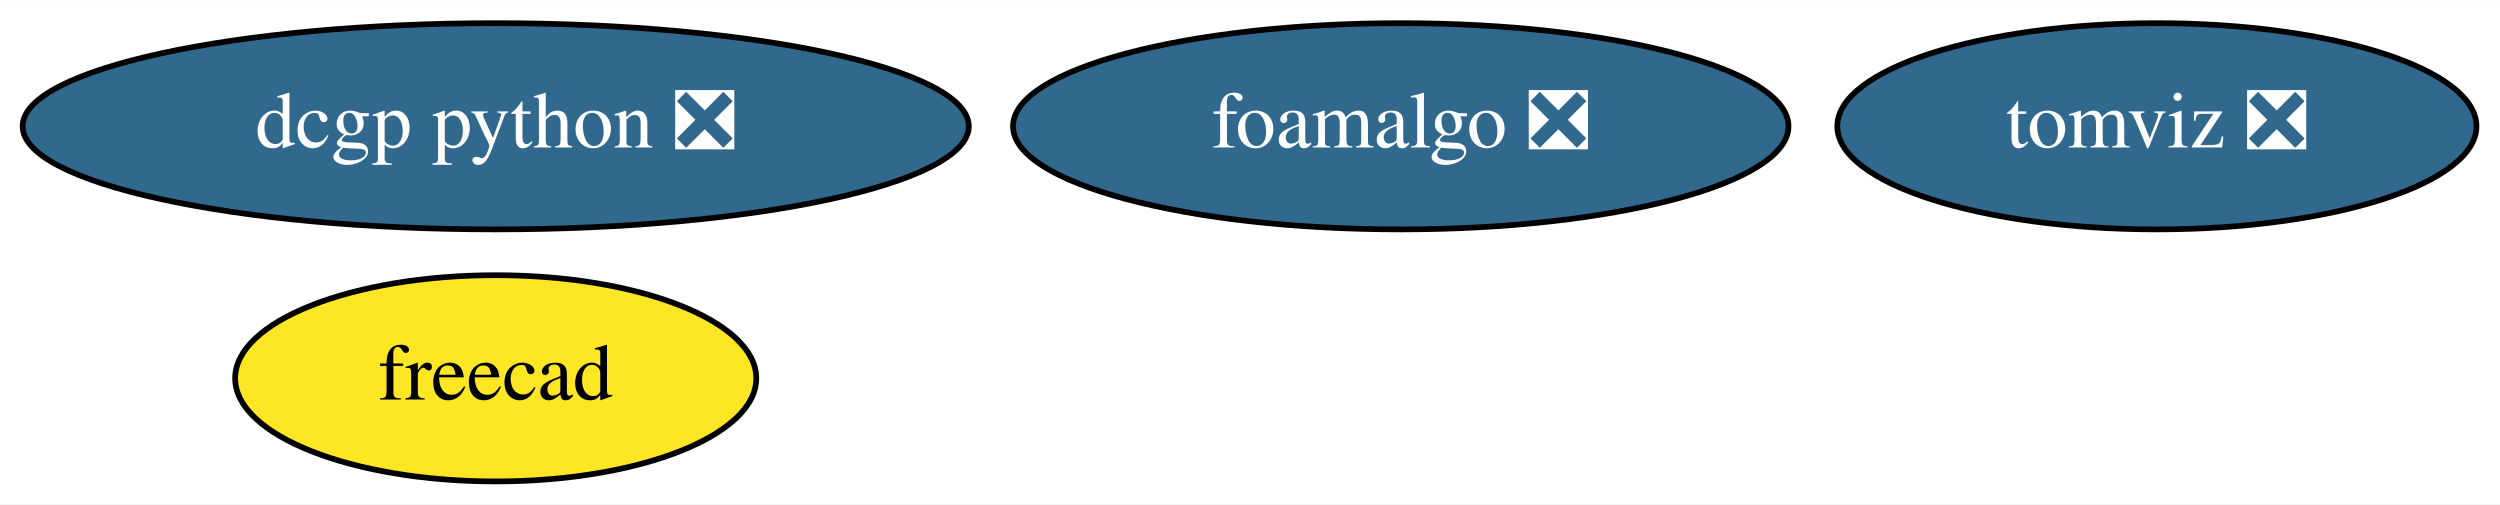
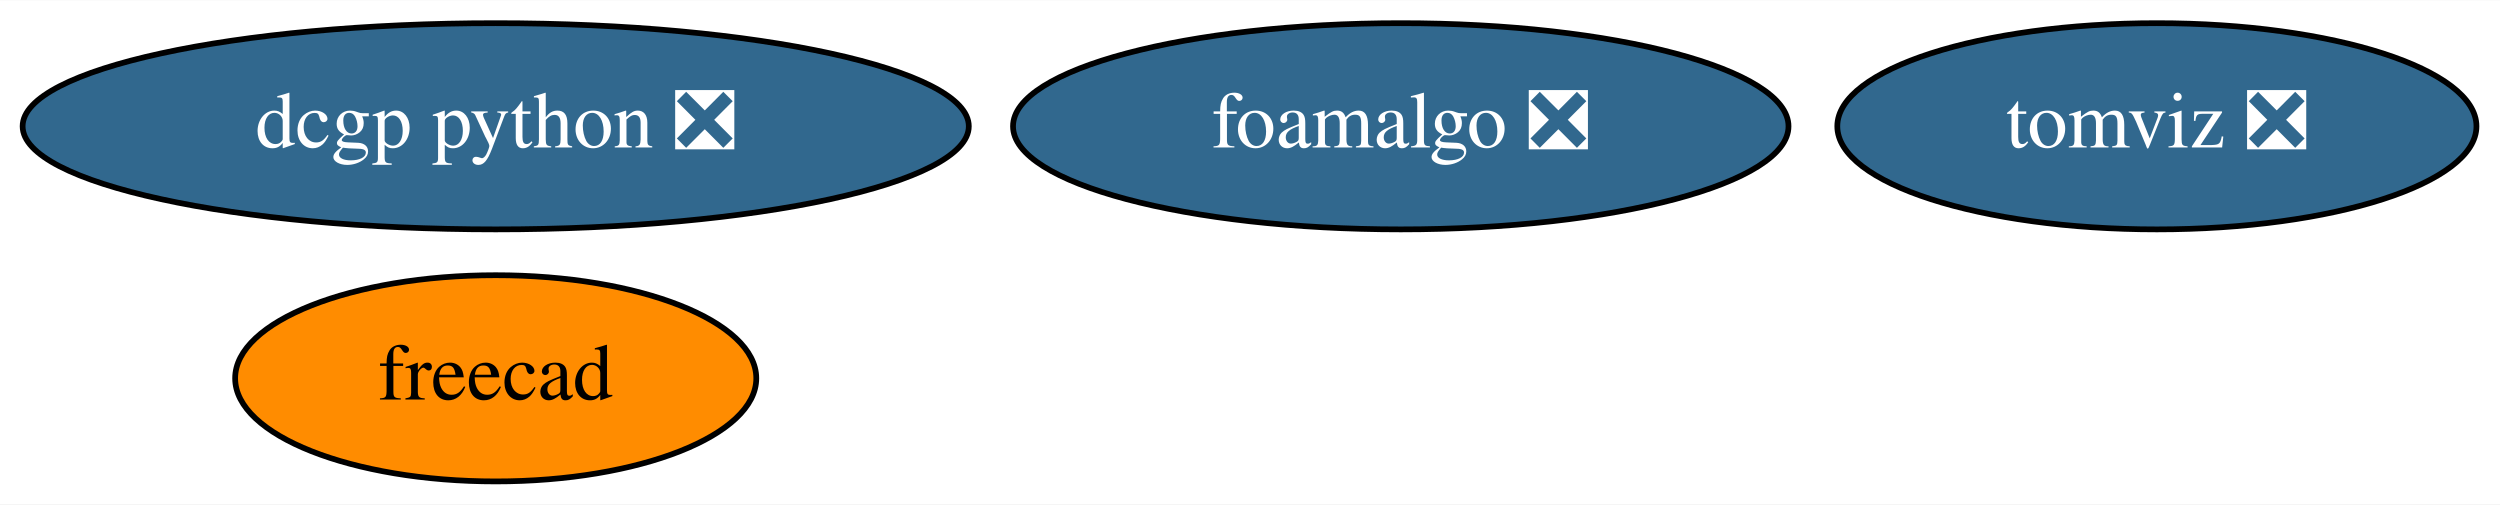
<svg xmlns="http://www.w3.org/2000/svg" xmlns:xlink="http://www.w3.org/1999/xlink" width="436pt" height="88pt" viewBox="0.00 0.00 436.44 88.00">
  <g id="graph0" class="graph" transform="scale(1 1) rotate(0) translate(4 84)">
    <polygon fill="white" stroke="transparent" points="-4,4 -4,-84 432.44,-84 432.44,4 -4,4" />
    <g id="node1" class="node">
      <g id="a_node1">
        <a xlink:href="https://github.com/conda-forge/freecad-feedstock" xlink:title="freecad">
-           <ellipse fill="#fde725" stroke="black" cx="82.54" cy="-18" rx="45.49" ry="18" />
+           <ellipse fill="#ff8c00" stroke="black" cx="82.54" cy="-18" rx="45.49" ry="18" />
          <text text-anchor="middle" x="82.54" y="-14.3" font-family="Times,serif" font-size="14.00">freecad</text>
        </a>
      </g>
    </g>
    <g id="node2" class="node">
      <g id="a_node2">
        <a xlink:href="https://github.com/conda-forge/dcgp-python-feedstock/pull/17" xlink:title="dcgp python ❎">
          <ellipse fill="#31688e" stroke="black" cx="82.54" cy="-62" rx="82.59" ry="18" />
          <text text-anchor="middle" x="82.54" y="-58.3" font-family="Times,serif" font-size="14.00" fill="white">dcgp python ❎</text>
        </a>
      </g>
    </g>
    <g id="node3" class="node">
      <g id="a_node3">
        <a xlink:href="https://github.com/conda-forge/foamalgo-feedstock/pull/13" xlink:title="foamalgo ❎">
          <ellipse fill="#31688e" stroke="black" cx="240.54" cy="-62" rx="67.69" ry="18" />
          <text text-anchor="middle" x="240.54" y="-58.3" font-family="Times,serif" font-size="14.00" fill="white">foamalgo ❎</text>
        </a>
      </g>
    </g>
    <g id="node4" class="node">
      <g id="a_node4">
        <a xlink:href="https://github.com/conda-forge/tomviz-feedstock/pull/37" xlink:title="tomviz ❎">
          <ellipse fill="#31688e" stroke="black" cx="372.54" cy="-62" rx="55.79" ry="18" />
          <text text-anchor="middle" x="372.54" y="-58.3" font-family="Times,serif" font-size="14.00" fill="white">tomviz ❎</text>
        </a>
      </g>
    </g>
  </g>
</svg>
